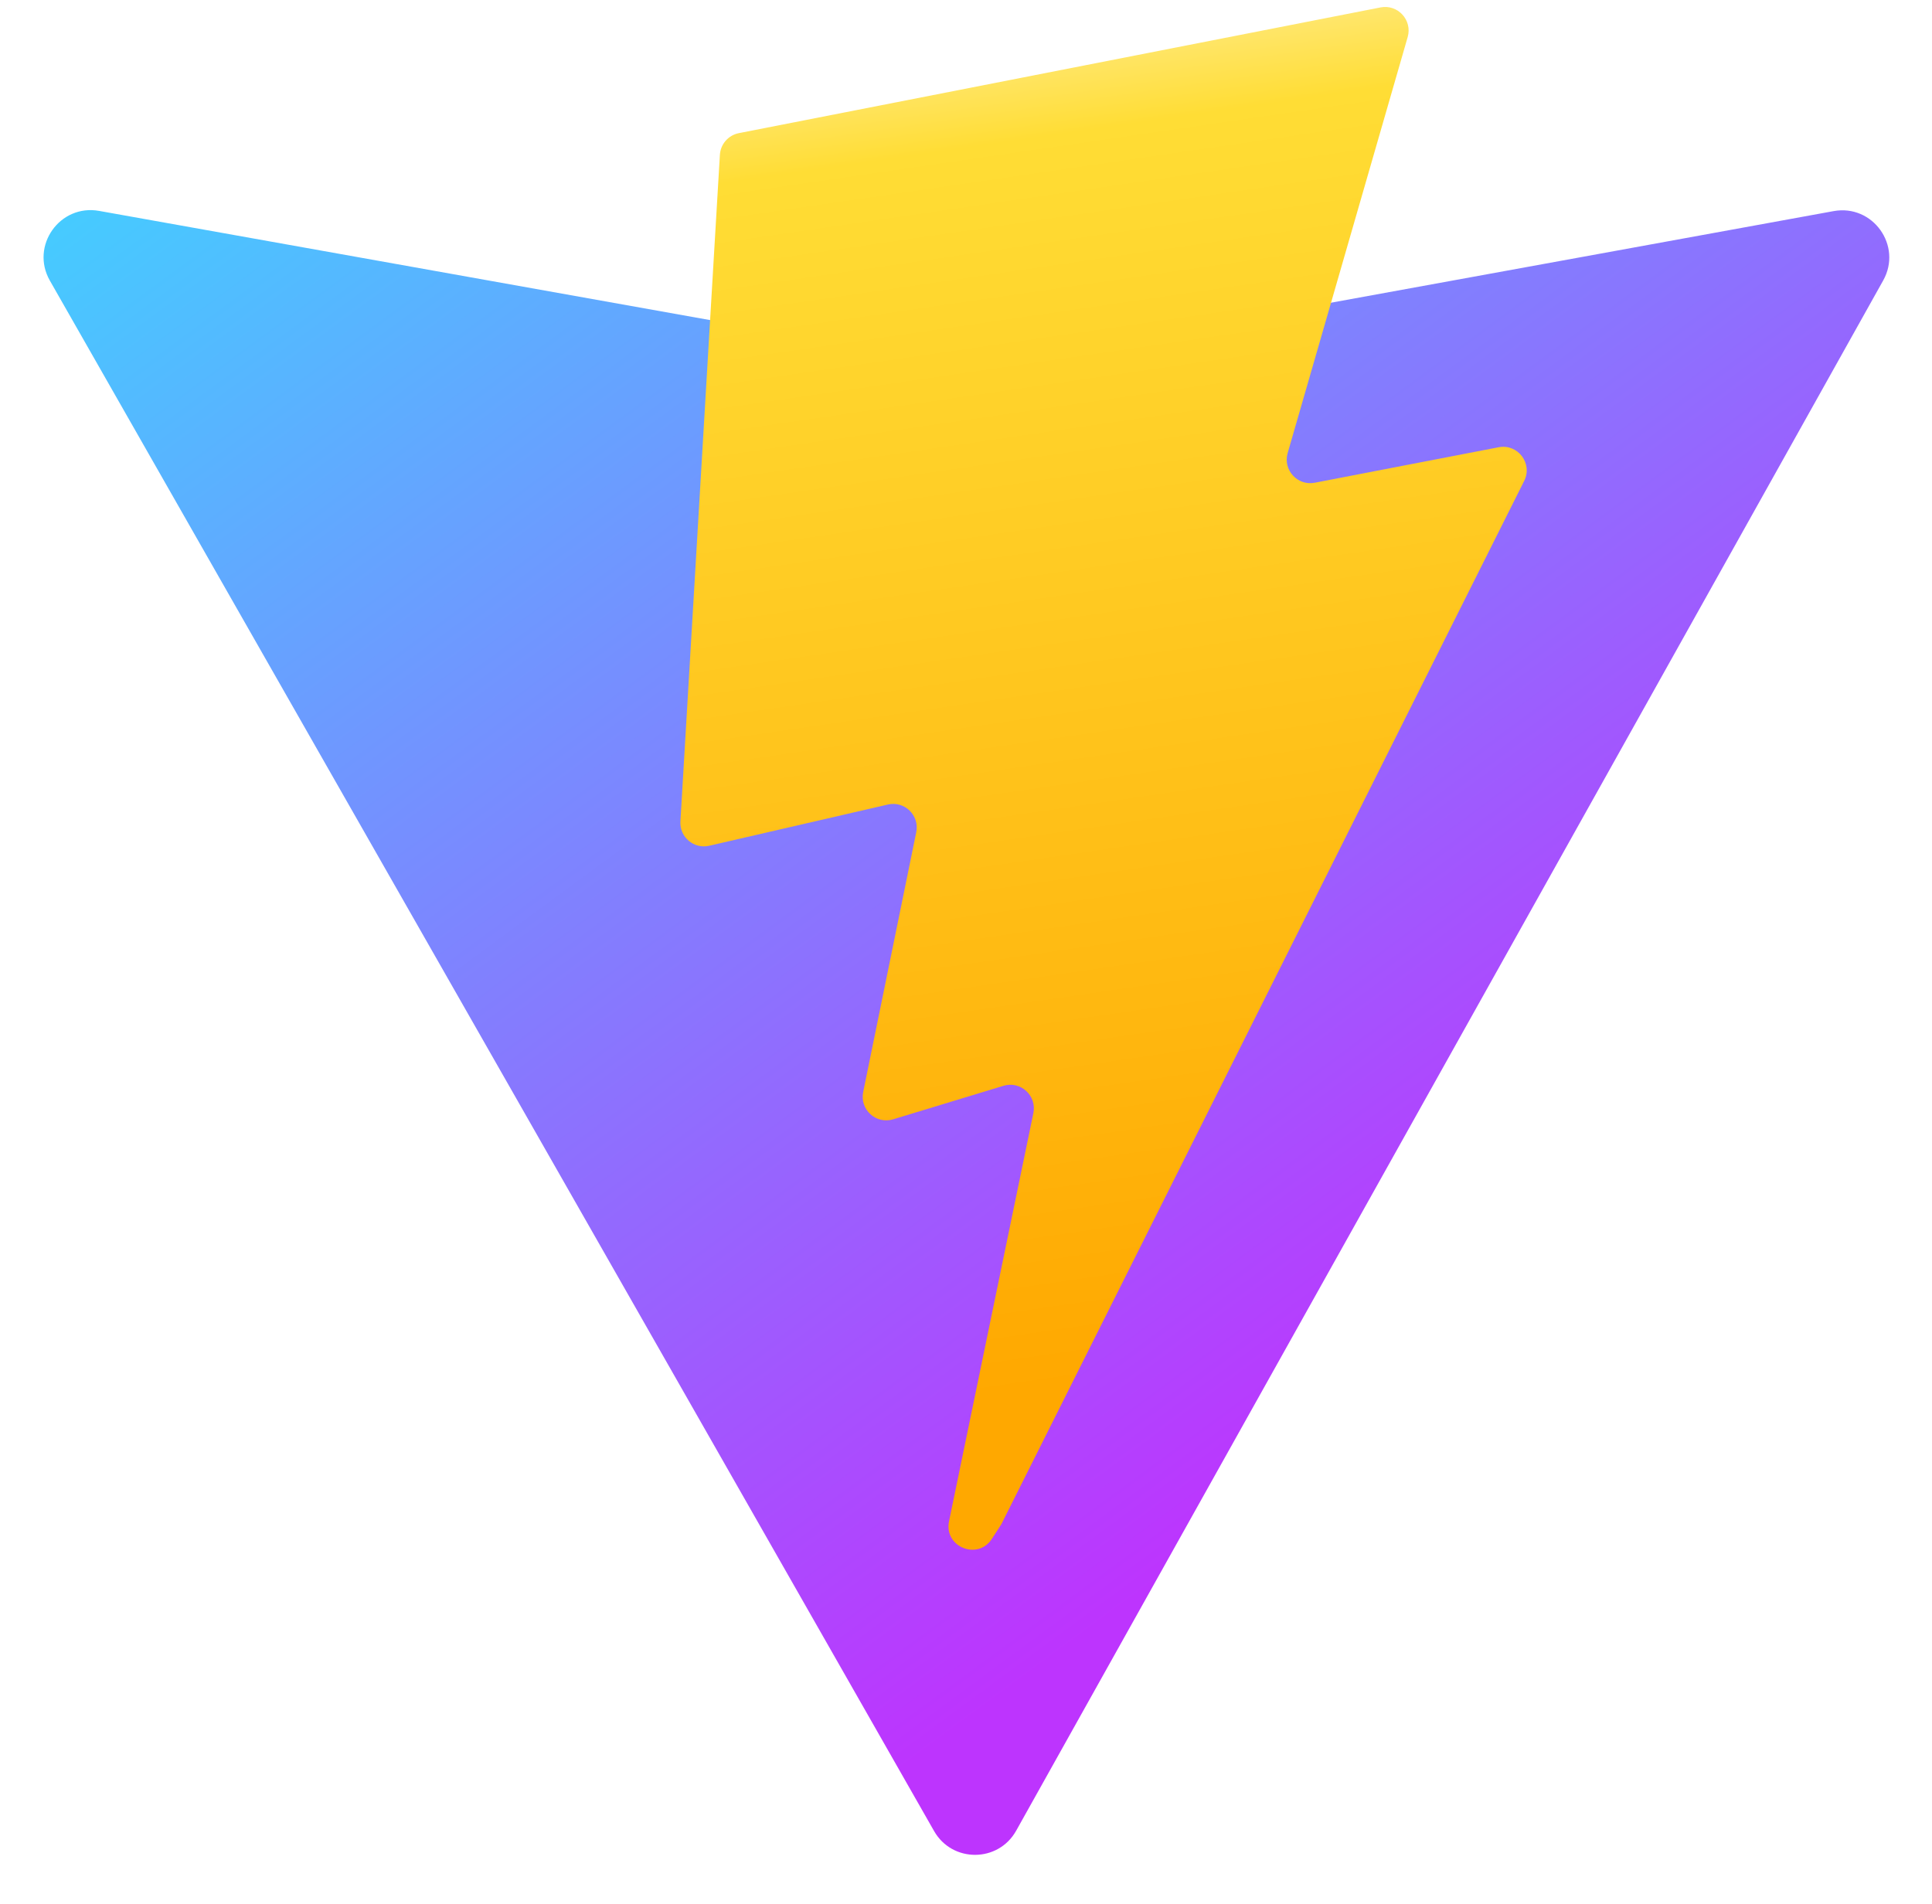
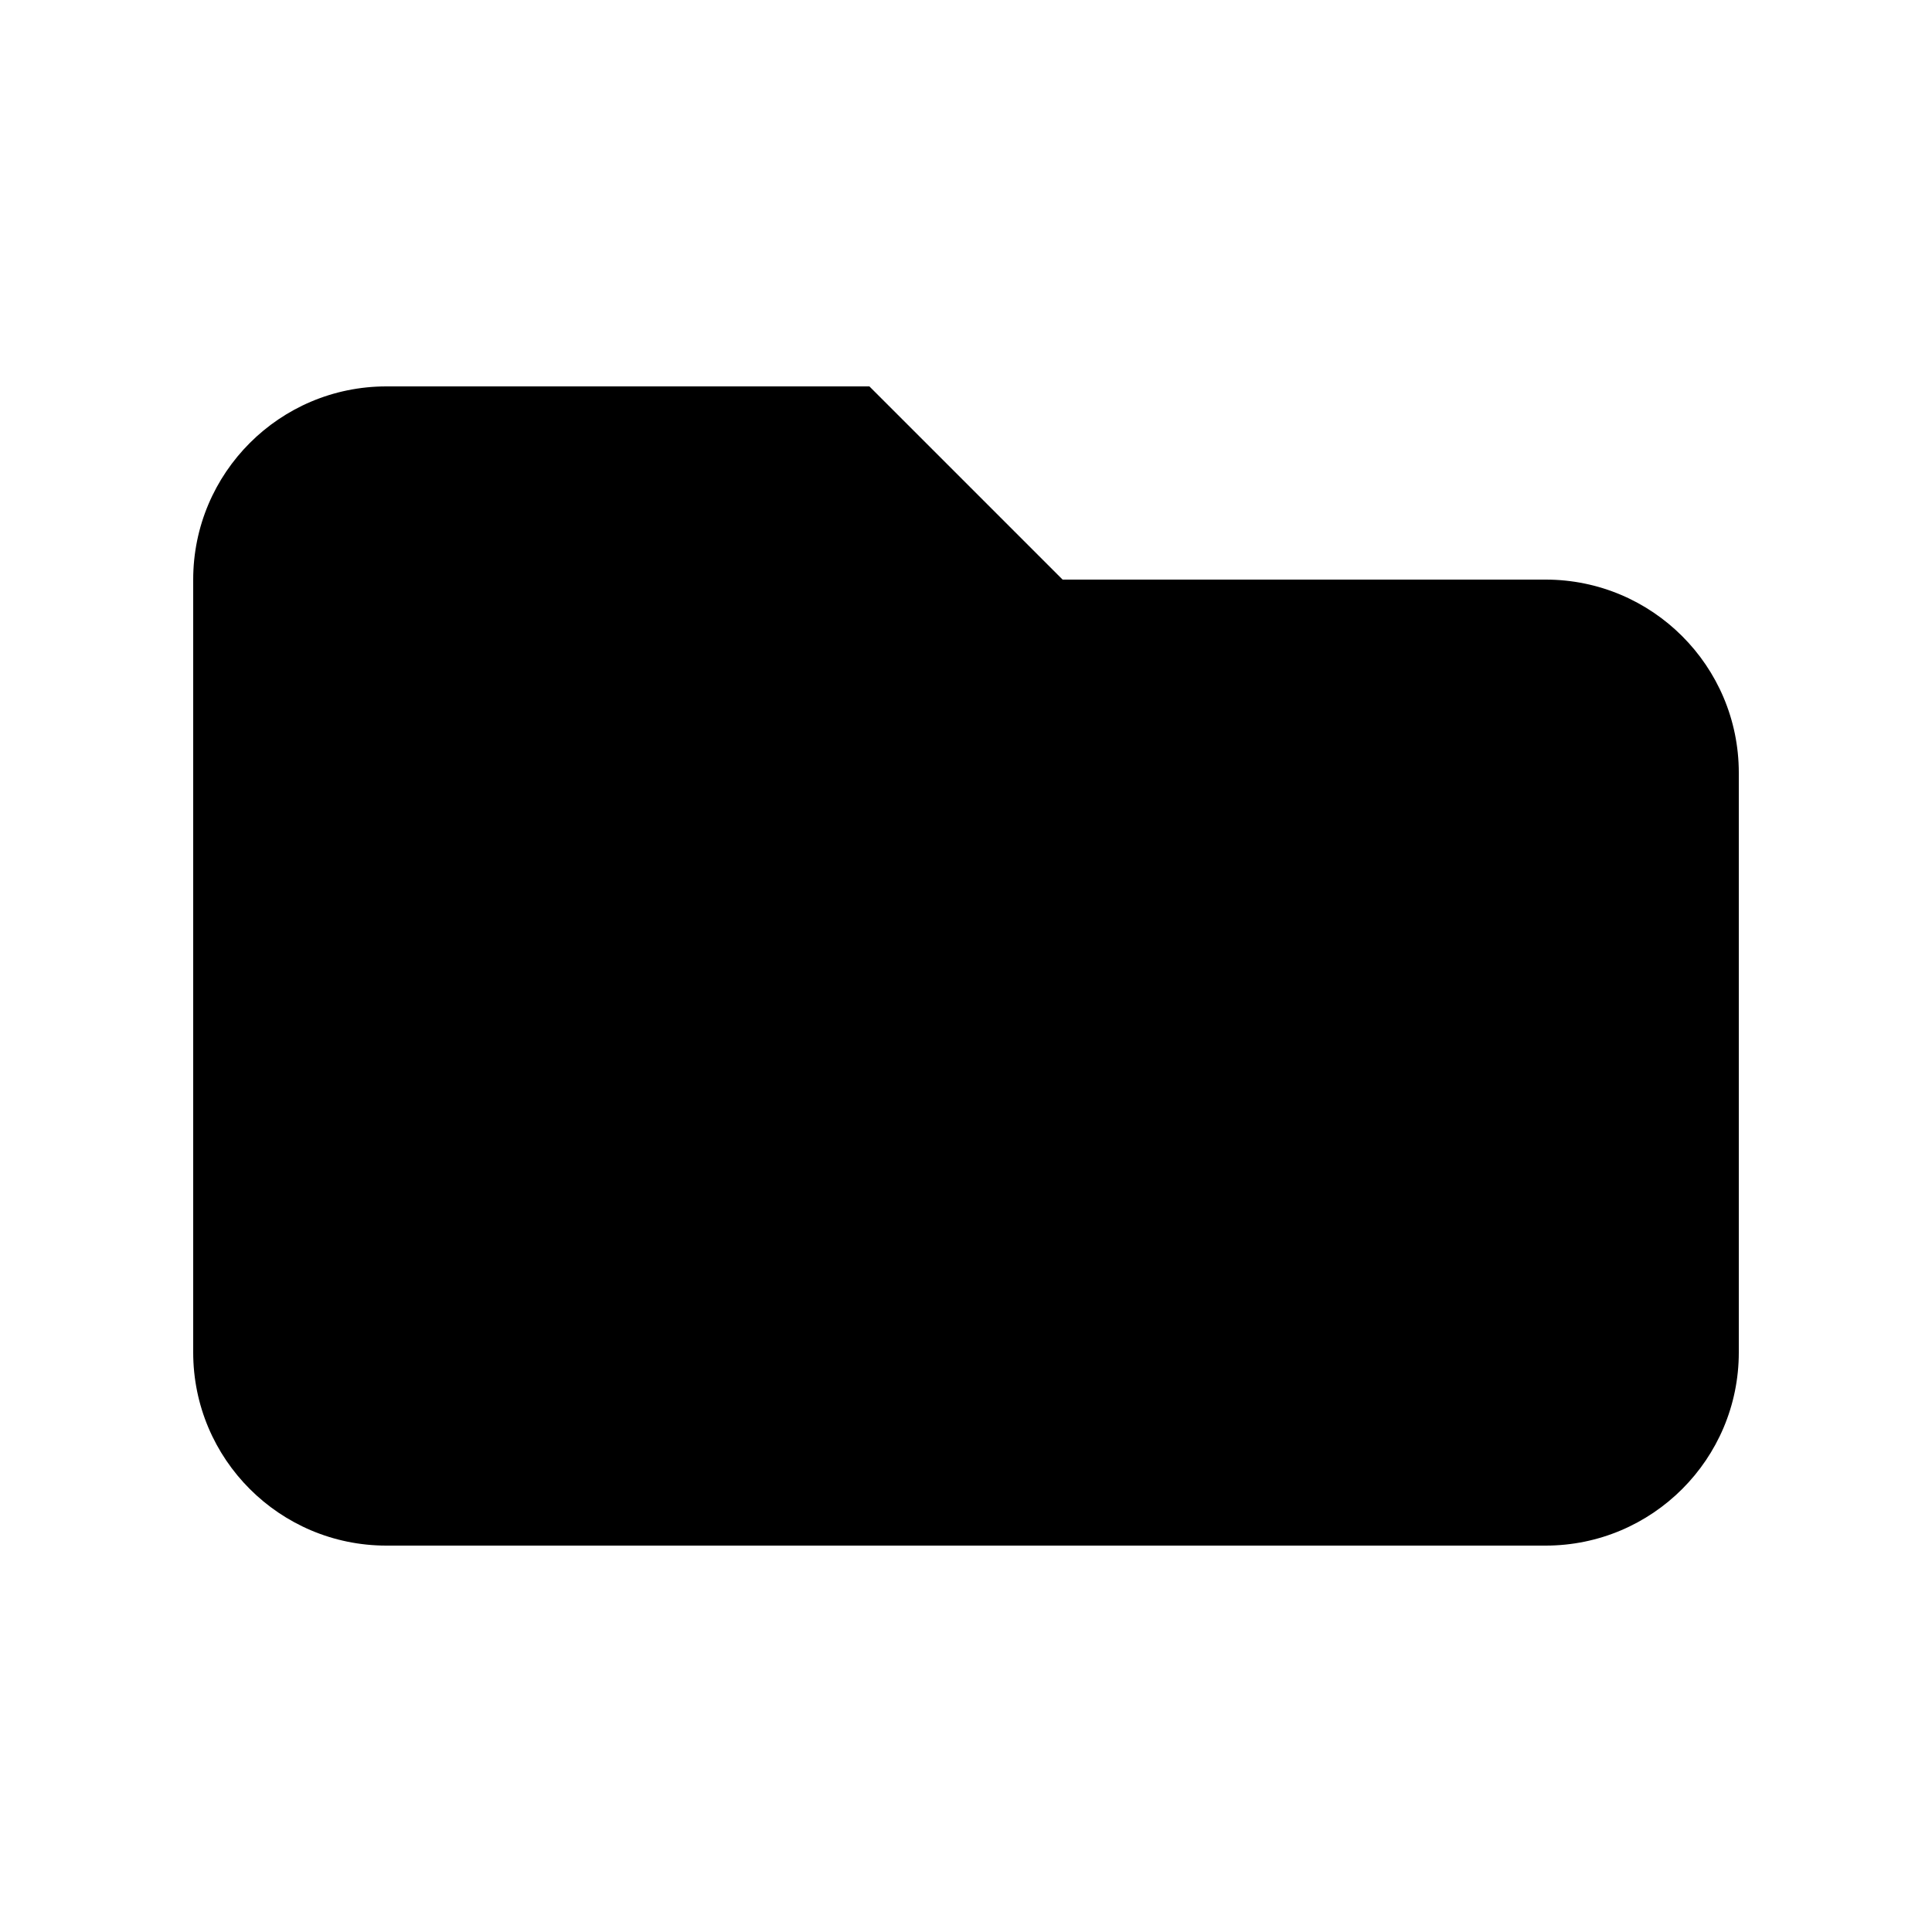
- <svg xmlns="http://www.w3.org/2000/svg" width="410" height="404" viewBox="0 0 410 404" fill="none">
-   <path d="M399.641 59.525L215.643 388.545C211.844 395.338 202.084 395.378 198.228 388.618L10.582 59.556C6.381 52.19 12.68 43.267 21.028 44.759L205.223 77.682C206.398 77.892 207.601 77.89 208.776 77.676L389.119 44.806C397.439 43.289 403.768 52.143 399.641 59.525Z" fill="url(#paint0_linear)" />
-   <path d="M292.965 1.574L156.801 28.255C154.563 28.694 152.906 30.59 152.771 32.866L144.395 174.33C144.198 177.662 147.258 180.248 150.51 179.498L188.42 170.749C191.967 169.931 195.172 173.055 194.443 176.622L183.18 231.775C182.422 235.487 185.907 238.661 189.532 237.56L212.947 230.446C216.577 229.344 220.065 232.527 219.297 236.242L201.398 322.875C200.278 328.294 207.486 331.249 210.492 326.603L212.5 323.5L323.454 102.072C325.312 98.365 322.108 94.137 318.036 94.923L279.014 102.454C275.347 103.161 272.227 99.746 273.262 96.158L298.731 7.867C299.767 4.273 296.636 0.855 292.965 1.574Z" fill="url(#paint1_linear)" />
-   <defs>
-     <linearGradient id="paint0_linear" x1="6" y1="33" x2="235" y2="344" gradientUnits="userSpaceOnUse">
-       <stop stop-color="#41D1FF" />
-       <stop offset="1" stop-color="#BD34FE" />
-     </linearGradient>
-     <linearGradient id="paint1_linear" x1="194.651" y1="8.818" x2="236.076" y2="292.989" gradientUnits="userSpaceOnUse">
-       <stop stop-color="#FFEA83" />
-       <stop offset="0.083" stop-color="#FFDD35" />
-       <stop offset="1" stop-color="#FFA800" />
-     </linearGradient>
-   </defs>
+ <svg xmlns="http://www.w3.org/2000/svg" viewBox="0 0 20 20" fill="currentColor">
+   <path d="M2 6a2 2 0 012-2h5l2 2h5a2 2 0 012 2v6a2 2 0 01-2 2H4a2 2 0 01-2-2V6z" />
</svg>
